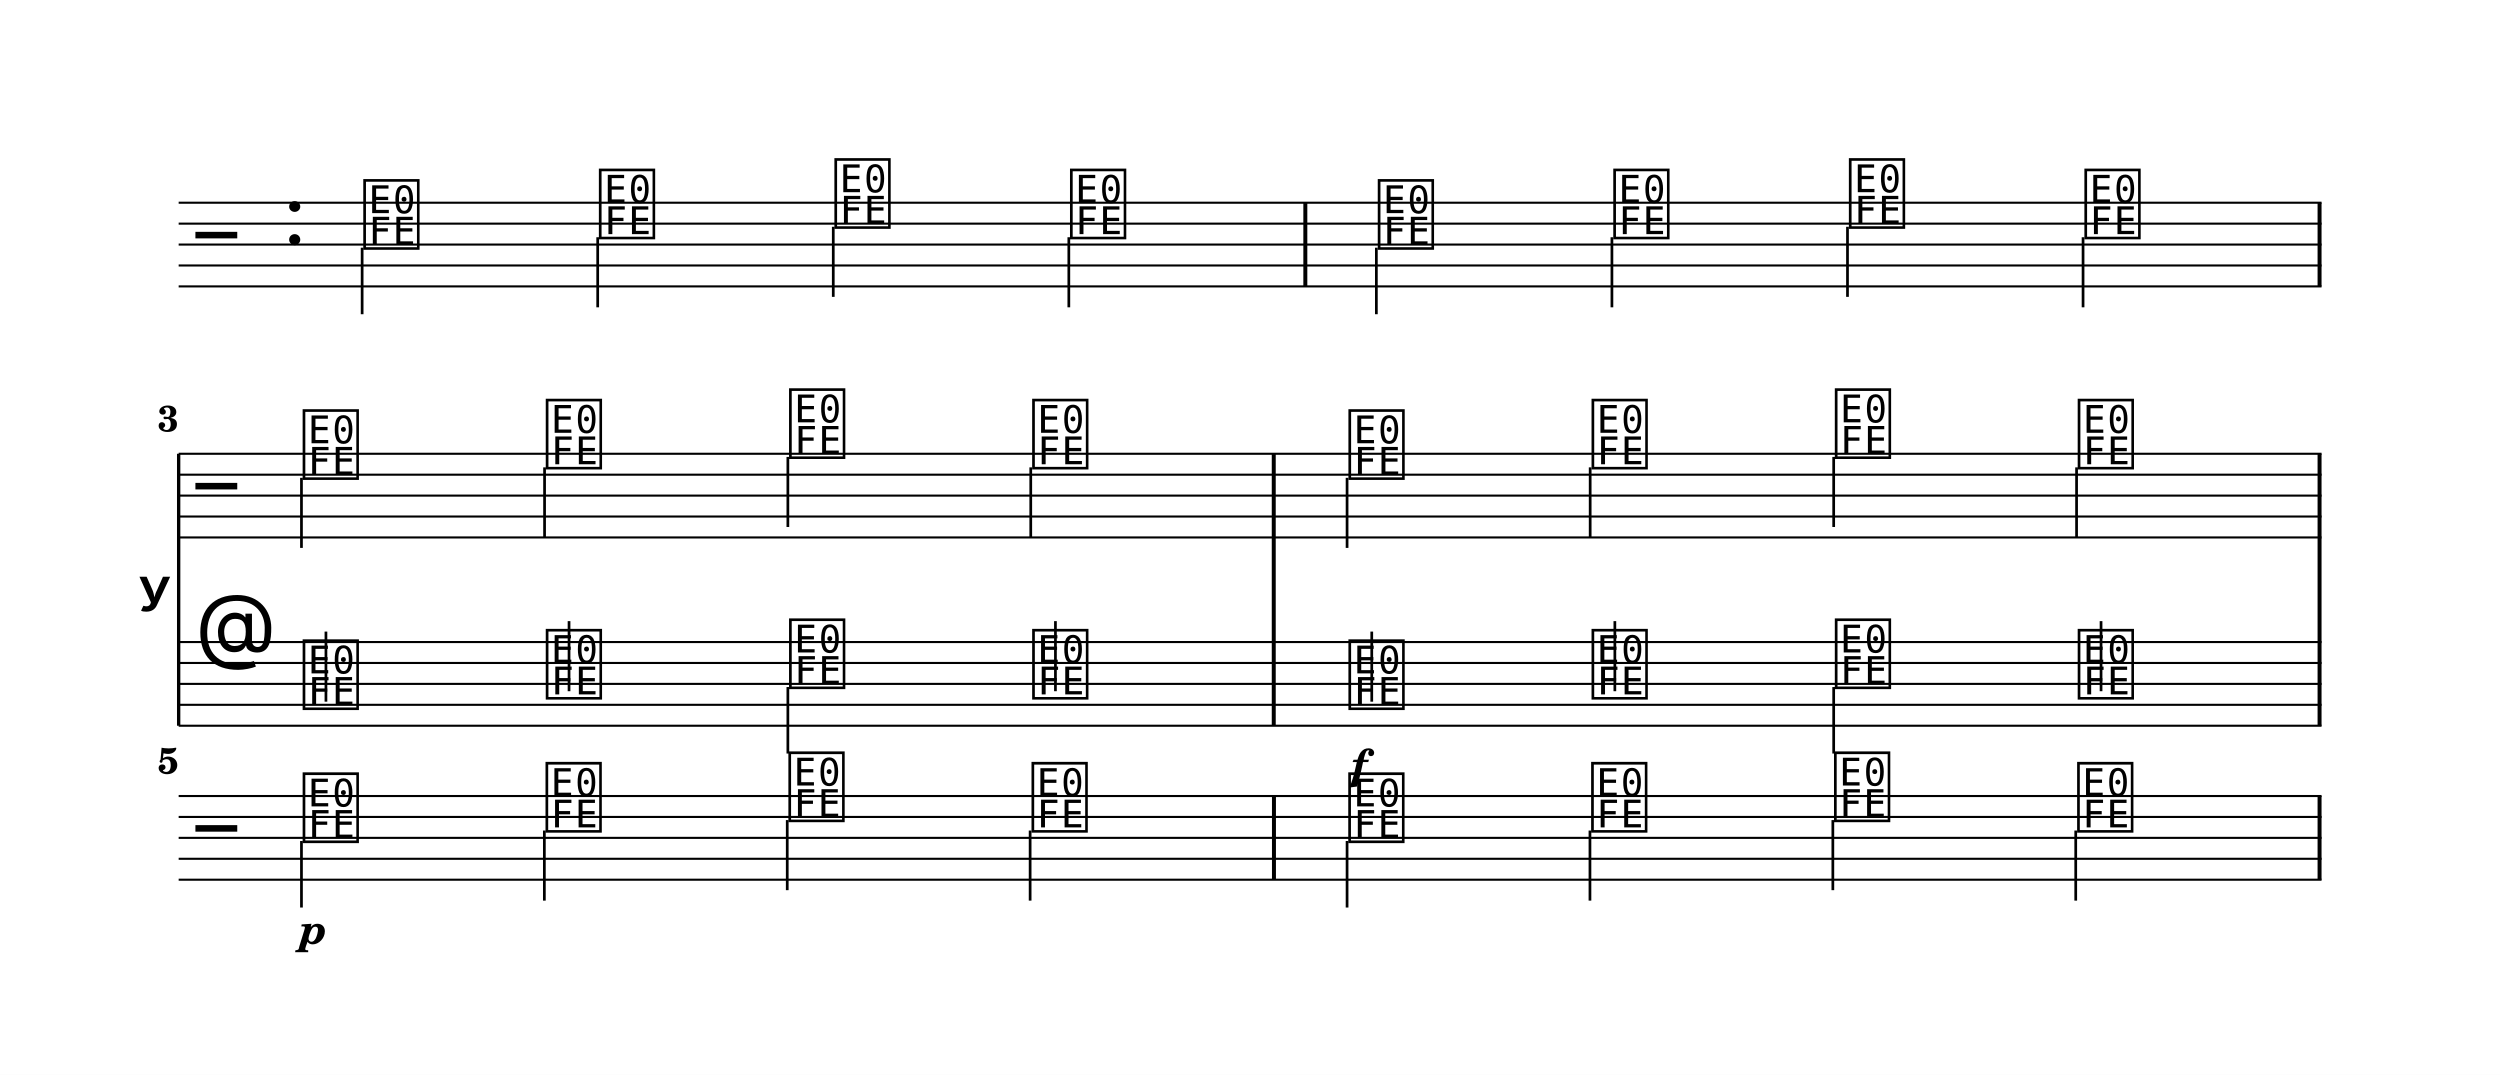
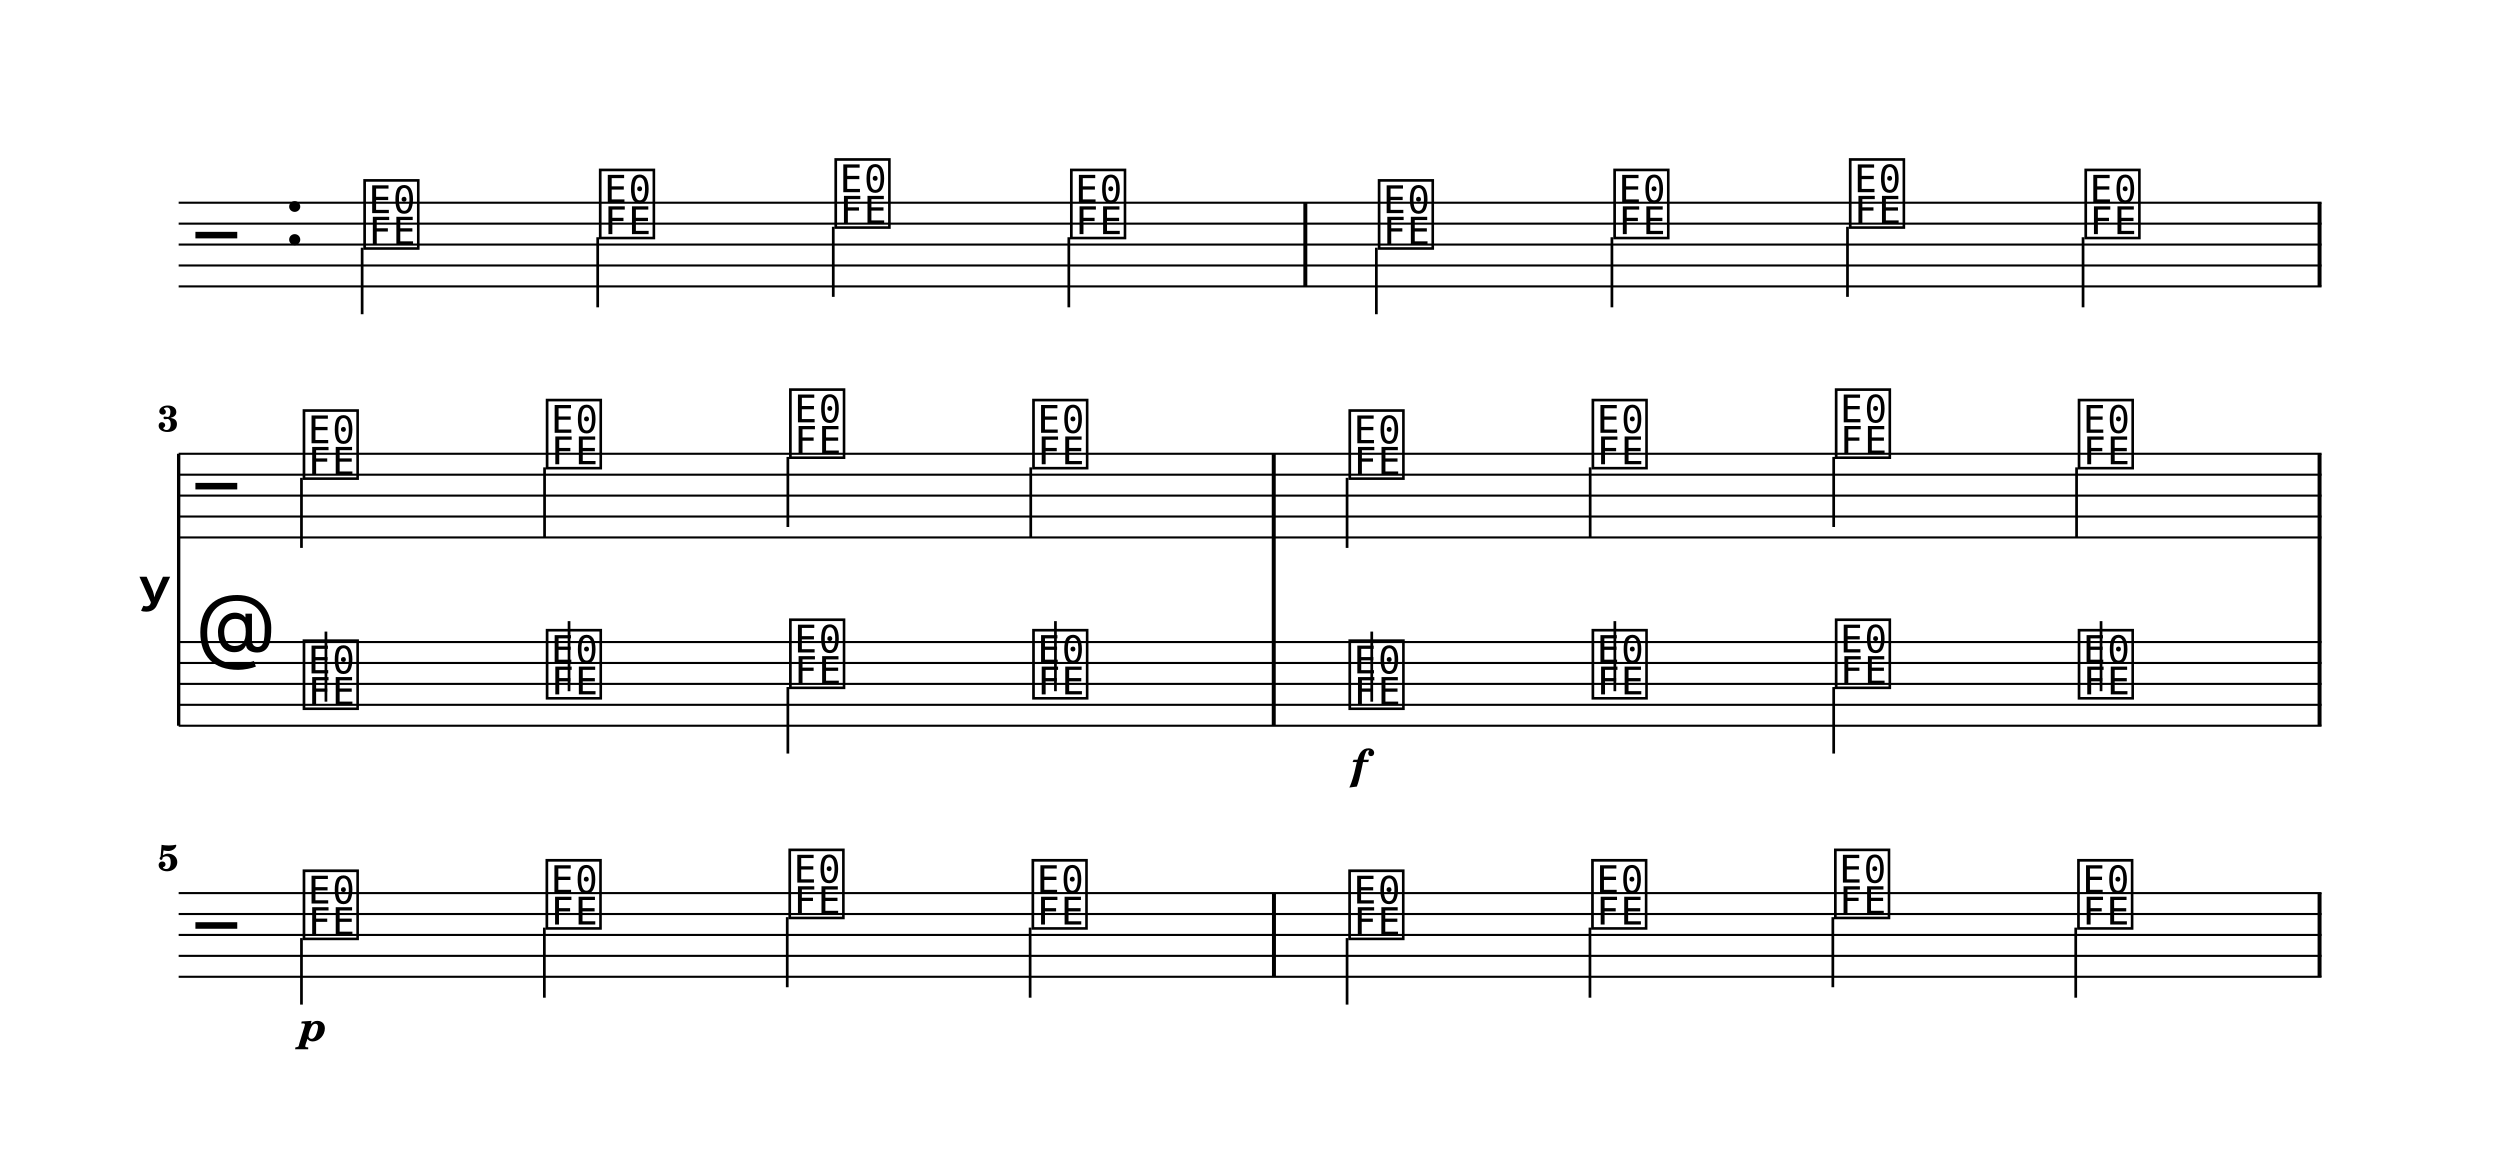
- <svg xmlns="http://www.w3.org/2000/svg" width="1195.0" height="513.8" viewBox="0 0 119.50 51.38" font-family="TeX Gyre Schola, serif">
+ <svg xmlns="http://www.w3.org/2000/svg" width="1195.0" height="560.2" viewBox="0 0 119.50 56.02" font-family="TeX Gyre Schola, serif">
  <style>
  @font-face { font-family: 'Emmentaler'; src: local('Emmentaler'); }
  .music { font-family: 'Emmentaler', serif; }
</style>
-   <rect x="0" y="0" width="119.50" height="51.38" fill="#FFFFFF" />
+   <rect x="0" y="0" width="119.50" height="56.02" fill="#FFFFFF" />
  <g transform="translate(8.54,0.00) scale(1,1)">
    <line x1="0.00" y1="9.69" x2="102.43" y2="9.69" stroke="#000000" stroke-width="0.100" />
    <line x1="0.00" y1="10.69" x2="102.43" y2="10.69" stroke="#000000" stroke-width="0.100" />
    <line x1="0.00" y1="11.69" x2="102.43" y2="11.69" stroke="#000000" stroke-width="0.100" />
    <line x1="0.00" y1="12.69" x2="102.43" y2="12.69" stroke="#000000" stroke-width="0.100" />
    <line x1="0.00" y1="13.69" x2="102.43" y2="13.69" stroke="#000000" stroke-width="0.100" />
    <text class="music" x="0.80" y="12.69" font-size="4.00"></text>
    <text class="music" x="5.00" y="11.69" font-size="4.00"></text>
    <text class="music" x="8.70" y="11.69" font-size="4.00" data-pos="0"></text>
    <line x1="8.77" y1="11.84" x2="8.77" y2="15.02" stroke="#000000" stroke-width="0.130" />
    <text class="music" x="19.96" y="11.19" font-size="4.00" data-pos="0"></text>
    <line x1="20.03" y1="11.34" x2="20.03" y2="14.69" stroke="#000000" stroke-width="0.130" />
    <text class="music" x="31.22" y="10.69" font-size="4.00" data-pos="0"></text>
    <line x1="31.29" y1="10.84" x2="31.29" y2="14.19" stroke="#000000" stroke-width="0.130" />
    <text class="music" x="42.48" y="11.19" font-size="4.00" data-pos="0"></text>
    <line x1="42.55" y1="11.34" x2="42.55" y2="14.69" stroke="#000000" stroke-width="0.130" />
    <text class="music" x="57.19" y="11.69" font-size="4.00" data-pos="0"></text>
    <line x1="57.25" y1="11.84" x2="57.25" y2="15.02" stroke="#000000" stroke-width="0.130" />
    <text class="music" x="68.45" y="11.19" font-size="4.00" data-pos="0"></text>
    <line x1="68.51" y1="11.34" x2="68.51" y2="14.69" stroke="#000000" stroke-width="0.130" />
    <text class="music" x="79.71" y="10.69" font-size="4.00" data-pos="0"></text>
    <line x1="79.77" y1="10.84" x2="79.77" y2="14.19" stroke="#000000" stroke-width="0.130" />
    <text class="music" x="90.97" y="11.19" font-size="4.00" data-pos="0"></text>
    <line x1="91.03" y1="11.34" x2="91.03" y2="14.69" stroke="#000000" stroke-width="0.130" />
    <rect x="53.76" y="9.69" width="0.19" height="4.00" data-pos="0" />
    <rect x="102.24" y="9.69" width="0.19" height="4.00" data-pos="0" />
    <text x="-0.30" y="28.19" font-size="4.00" font-family="Emmentaler-Brace" text-anchor="end"></text>
    <line x1="0.00" y1="21.69" x2="0.00" y2="34.69" stroke="#000000" stroke-width="0.160" />
    <rect x="52.25" y="25.69" width="0.19" height="5.00" />
    <rect x="102.24" y="25.69" width="0.19" height="5.00" />
    <line x1="0.00" y1="21.69" x2="102.43" y2="21.69" stroke="#000000" stroke-width="0.100" />
    <line x1="0.00" y1="22.69" x2="102.43" y2="22.69" stroke="#000000" stroke-width="0.100" />
    <line x1="0.00" y1="23.69" x2="102.43" y2="23.69" stroke="#000000" stroke-width="0.100" />
    <line x1="0.00" y1="24.69" x2="102.43" y2="24.69" stroke="#000000" stroke-width="0.100" />
    <line x1="0.00" y1="25.69" x2="102.43" y2="25.69" stroke="#000000" stroke-width="0.100" />
    <text class="music" x="0.80" y="24.69" font-size="4.00"></text>
    <text class="music" x="5.80" y="22.69" font-size="4.00" data-pos="0"></text>
    <line x1="5.87" y1="22.84" x2="5.87" y2="26.19" stroke="#000000" stroke-width="0.130" />
    <text class="music" x="17.42" y="22.19" font-size="4.00" data-pos="0"></text>
    <line x1="17.49" y1="22.34" x2="17.49" y2="25.69" stroke="#000000" stroke-width="0.130" />
    <text class="music" x="29.05" y="21.69" font-size="4.00" data-pos="0"></text>
    <line x1="29.12" y1="21.84" x2="29.12" y2="25.19" stroke="#000000" stroke-width="0.130" />
    <text class="music" x="40.67" y="22.19" font-size="4.00" data-pos="0"></text>
    <line x1="40.73" y1="22.34" x2="40.73" y2="25.69" stroke="#000000" stroke-width="0.130" />
    <text class="music" x="55.79" y="22.69" font-size="4.00" data-pos="0"></text>
    <line x1="55.85" y1="22.84" x2="55.85" y2="26.19" stroke="#000000" stroke-width="0.130" />
    <text class="music" x="67.41" y="22.19" font-size="4.00" data-pos="0"></text>
    <line x1="67.47" y1="22.34" x2="67.47" y2="25.69" stroke="#000000" stroke-width="0.130" />
    <text class="music" x="79.04" y="21.69" font-size="4.00" data-pos="0"></text>
    <line x1="79.11" y1="21.84" x2="79.11" y2="25.19" stroke="#000000" stroke-width="0.130" />
    <text class="music" x="90.65" y="22.19" font-size="4.00" data-pos="0"></text>
    <line x1="90.72" y1="22.34" x2="90.72" y2="25.69" stroke="#000000" stroke-width="0.130" />
    <rect x="52.25" y="21.69" width="0.19" height="4.00" data-pos="0" />
    <rect x="102.24" y="21.69" width="0.19" height="4.00" data-pos="0" />
    <line x1="0.00" y1="30.69" x2="102.43" y2="30.69" stroke="#000000" stroke-width="0.100" />
    <line x1="0.00" y1="31.69" x2="102.43" y2="31.69" stroke="#000000" stroke-width="0.100" />
    <line x1="0.00" y1="32.69" x2="102.43" y2="32.69" stroke="#000000" stroke-width="0.100" />
    <line x1="0.00" y1="33.69" x2="102.43" y2="33.69" stroke="#000000" stroke-width="0.100" />
    <line x1="0.00" y1="34.69" x2="102.43" y2="34.69" stroke="#000000" stroke-width="0.100" />
    <text class="music" x="0.80" y="31.69" font-size="4.00"></text>
    <text class="music" x="5.80" y="33.69" font-size="4.00" data-pos="0"></text>
    <line x1="7.04" y1="33.54" x2="7.04" y2="30.19" stroke="#000000" stroke-width="0.130" />
    <text class="music" x="17.42" y="33.19" font-size="4.00" data-pos="0"></text>
    <line x1="18.66" y1="33.04" x2="18.66" y2="29.69" stroke="#000000" stroke-width="0.130" />
    <text class="music" x="29.05" y="32.69" font-size="4.00" data-pos="0"></text>
    <line x1="29.12" y1="32.84" x2="29.12" y2="36.02" stroke="#000000" stroke-width="0.130" />
    <text class="music" x="40.67" y="33.19" font-size="4.00" data-pos="0"></text>
    <line x1="41.91" y1="33.04" x2="41.91" y2="29.69" stroke="#000000" stroke-width="0.130" />
    <text class="music" x="55.79" y="33.69" font-size="4.00" data-pos="0"></text>
    <line x1="57.03" y1="33.54" x2="57.03" y2="30.19" stroke="#000000" stroke-width="0.130" />
    <text class="music" x="67.41" y="33.19" font-size="4.00" data-pos="0"></text>
    <line x1="68.65" y1="33.04" x2="68.65" y2="29.69" stroke="#000000" stroke-width="0.130" />
    <text class="music" x="79.04" y="32.69" font-size="4.00" data-pos="0"></text>
    <line x1="79.11" y1="32.84" x2="79.11" y2="36.02" stroke="#000000" stroke-width="0.130" />
    <text class="music" x="90.65" y="33.19" font-size="4.00" data-pos="0"></text>
    <line x1="91.89" y1="33.04" x2="91.89" y2="29.69" stroke="#000000" stroke-width="0.130" />
    <rect x="52.25" y="30.69" width="0.19" height="4.00" data-pos="0" />
    <rect x="102.24" y="30.69" width="0.19" height="4.00" data-pos="0" />
-     <line x1="0.00" y1="38.05" x2="102.43" y2="38.05" stroke="#000000" stroke-width="0.100" />
-     <line x1="0.00" y1="39.05" x2="102.43" y2="39.05" stroke="#000000" stroke-width="0.100" />
-     <line x1="0.00" y1="40.05" x2="102.43" y2="40.05" stroke="#000000" stroke-width="0.100" />
-     <line x1="0.00" y1="41.05" x2="102.43" y2="41.05" stroke="#000000" stroke-width="0.100" />
-     <line x1="0.00" y1="42.05" x2="102.43" y2="42.05" stroke="#000000" stroke-width="0.100" />
-     <text class="music" x="0.80" y="41.05" font-size="4.00"></text>
-     <text class="music" x="5.80" y="40.05" font-size="4.00" data-pos="0"></text>
-     <line x1="5.87" y1="40.20" x2="5.87" y2="43.38" stroke="#000000" stroke-width="0.130" />
-     <text class="music" x="17.41" y="39.55" font-size="4.00" data-pos="0"></text>
-     <line x1="17.48" y1="39.70" x2="17.48" y2="43.05" stroke="#000000" stroke-width="0.130" />
-     <text class="music" x="29.02" y="39.05" font-size="4.00" data-pos="0"></text>
-     <line x1="29.09" y1="39.20" x2="29.09" y2="42.55" stroke="#000000" stroke-width="0.130" />
-     <text class="music" x="40.64" y="39.55" font-size="4.00" data-pos="0"></text>
-     <line x1="40.70" y1="39.70" x2="40.70" y2="43.05" stroke="#000000" stroke-width="0.130" />
-     <text class="music" x="55.78" y="40.05" font-size="4.00" data-pos="0"></text>
-     <line x1="55.85" y1="40.20" x2="55.85" y2="43.38" stroke="#000000" stroke-width="0.130" />
-     <text class="music" x="67.39" y="39.55" font-size="4.00" data-pos="0"></text>
-     <line x1="67.46" y1="39.70" x2="67.46" y2="43.05" stroke="#000000" stroke-width="0.130" />
-     <text class="music" x="79.00" y="39.05" font-size="4.00" data-pos="0"></text>
-     <line x1="79.07" y1="39.20" x2="79.07" y2="42.55" stroke="#000000" stroke-width="0.130" />
-     <text class="music" x="90.62" y="39.55" font-size="4.00" data-pos="0"></text>
-     <line x1="90.68" y1="39.70" x2="90.68" y2="43.05" stroke="#000000" stroke-width="0.130" />
-     <rect x="52.26" y="38.05" width="0.19" height="4.00" data-pos="0" />
-     <rect x="102.24" y="38.05" width="0.19" height="4.00" data-pos="0" />
+     <line x1="0.00" y1="42.69" x2="102.43" y2="42.69" stroke="#000000" stroke-width="0.100" />
+     <line x1="0.00" y1="43.69" x2="102.43" y2="43.69" stroke="#000000" stroke-width="0.100" />
+     <line x1="0.00" y1="44.69" x2="102.43" y2="44.69" stroke="#000000" stroke-width="0.100" />
+     <line x1="0.00" y1="45.69" x2="102.43" y2="45.69" stroke="#000000" stroke-width="0.100" />
+     <line x1="0.00" y1="46.69" x2="102.43" y2="46.69" stroke="#000000" stroke-width="0.100" />
+     <text class="music" x="0.80" y="45.69" font-size="4.00"></text>
+     <text class="music" x="5.80" y="44.69" font-size="4.00" data-pos="0"></text>
+     <line x1="5.87" y1="44.84" x2="5.87" y2="48.02" stroke="#000000" stroke-width="0.130" />
+     <text class="music" x="17.41" y="44.19" font-size="4.00" data-pos="0"></text>
+     <line x1="17.48" y1="44.34" x2="17.48" y2="47.69" stroke="#000000" stroke-width="0.130" />
+     <text class="music" x="29.02" y="43.69" font-size="4.00" data-pos="0"></text>
+     <line x1="29.09" y1="43.84" x2="29.09" y2="47.19" stroke="#000000" stroke-width="0.130" />
+     <text class="music" x="40.64" y="44.19" font-size="4.00" data-pos="0"></text>
+     <line x1="40.70" y1="44.34" x2="40.70" y2="47.69" stroke="#000000" stroke-width="0.130" />
+     <text class="music" x="55.78" y="44.69" font-size="4.00" data-pos="0"></text>
+     <line x1="55.85" y1="44.84" x2="55.85" y2="48.02" stroke="#000000" stroke-width="0.130" />
+     <text class="music" x="67.39" y="44.19" font-size="4.00" data-pos="0"></text>
+     <line x1="67.46" y1="44.34" x2="67.46" y2="47.69" stroke="#000000" stroke-width="0.130" />
+     <text class="music" x="79.00" y="43.69" font-size="4.00" data-pos="0"></text>
+     <line x1="79.07" y1="43.84" x2="79.07" y2="47.19" stroke="#000000" stroke-width="0.130" />
+     <text class="music" x="90.62" y="44.19" font-size="4.00" data-pos="0"></text>
+     <line x1="90.68" y1="44.34" x2="90.68" y2="47.69" stroke="#000000" stroke-width="0.130" />
+     <rect x="52.26" y="42.69" width="0.19" height="4.00" data-pos="0" />
+     <rect x="102.24" y="42.69" width="0.19" height="4.00" data-pos="0" />
    <text x="56.44" y="37.24" font-size="2.00" font-weight="bold" font-style="italic" text-anchor="middle" data-pos="0">f</text>
-     <text x="6.45" y="45.11" font-size="2.00" font-weight="bold" font-style="italic" text-anchor="middle" data-pos="0">p</text>
+     <text x="6.45" y="49.75" font-size="2.00" font-weight="bold" font-style="italic" text-anchor="middle" data-pos="0">p</text>
    <text x="0.00" y="20.62" font-size="1.75" font-weight="bold" text-anchor="end">3</text>
-     <text x="0.00" y="36.98" font-size="1.75" font-weight="bold" text-anchor="end">5</text>
+     <text x="0.00" y="41.62" font-size="1.75" font-weight="bold" text-anchor="end">5</text>
  </g>
</svg>
